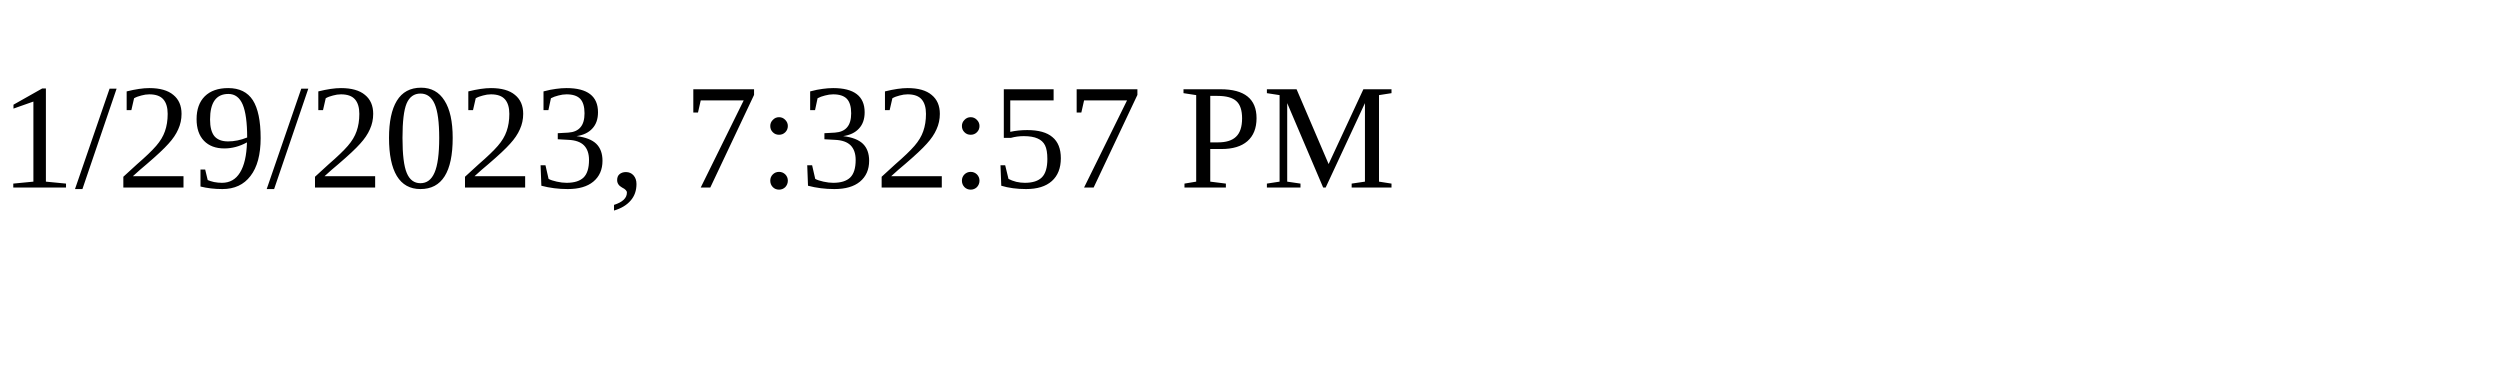
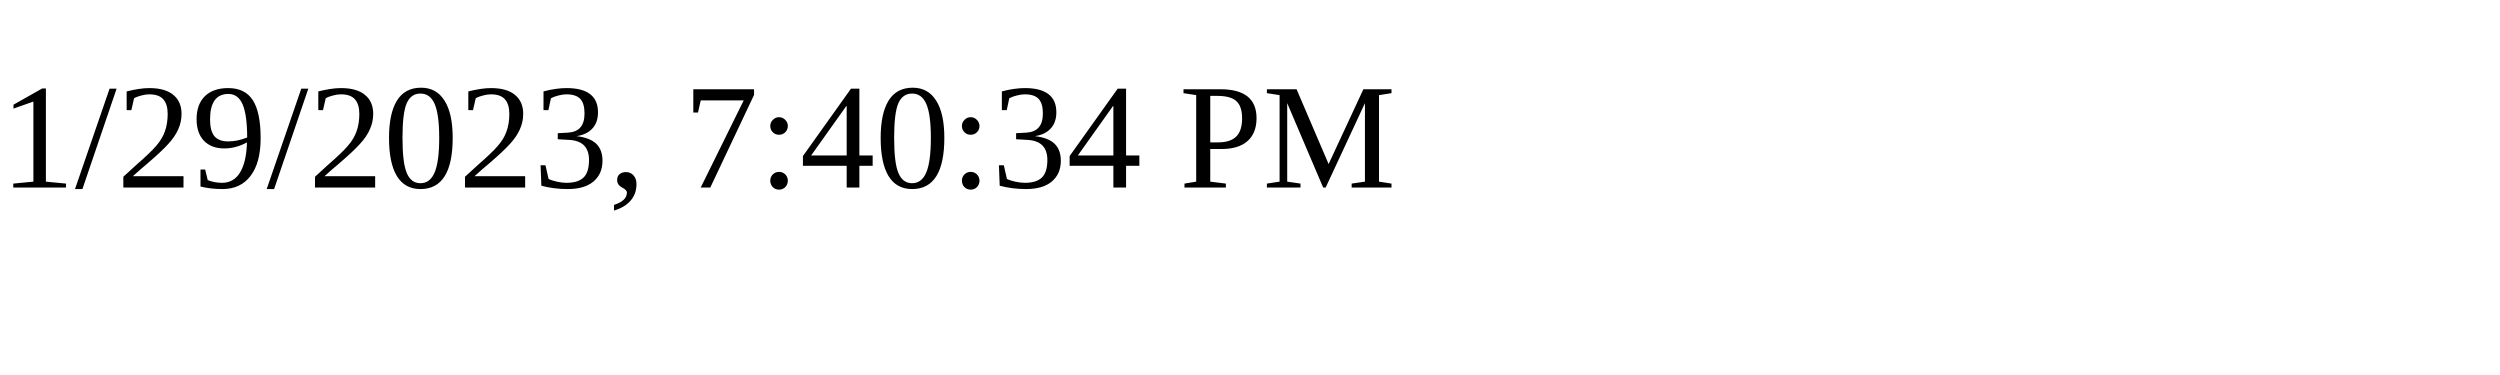
<svg xmlns="http://www.w3.org/2000/svg" height="30" width="200">
-   <text x="0" y="15">1/29/2023, 7:32:57 PM</text>
+   <text x="0" y="15">1/29/2023, 7:40:34 PM</text>
</svg>
